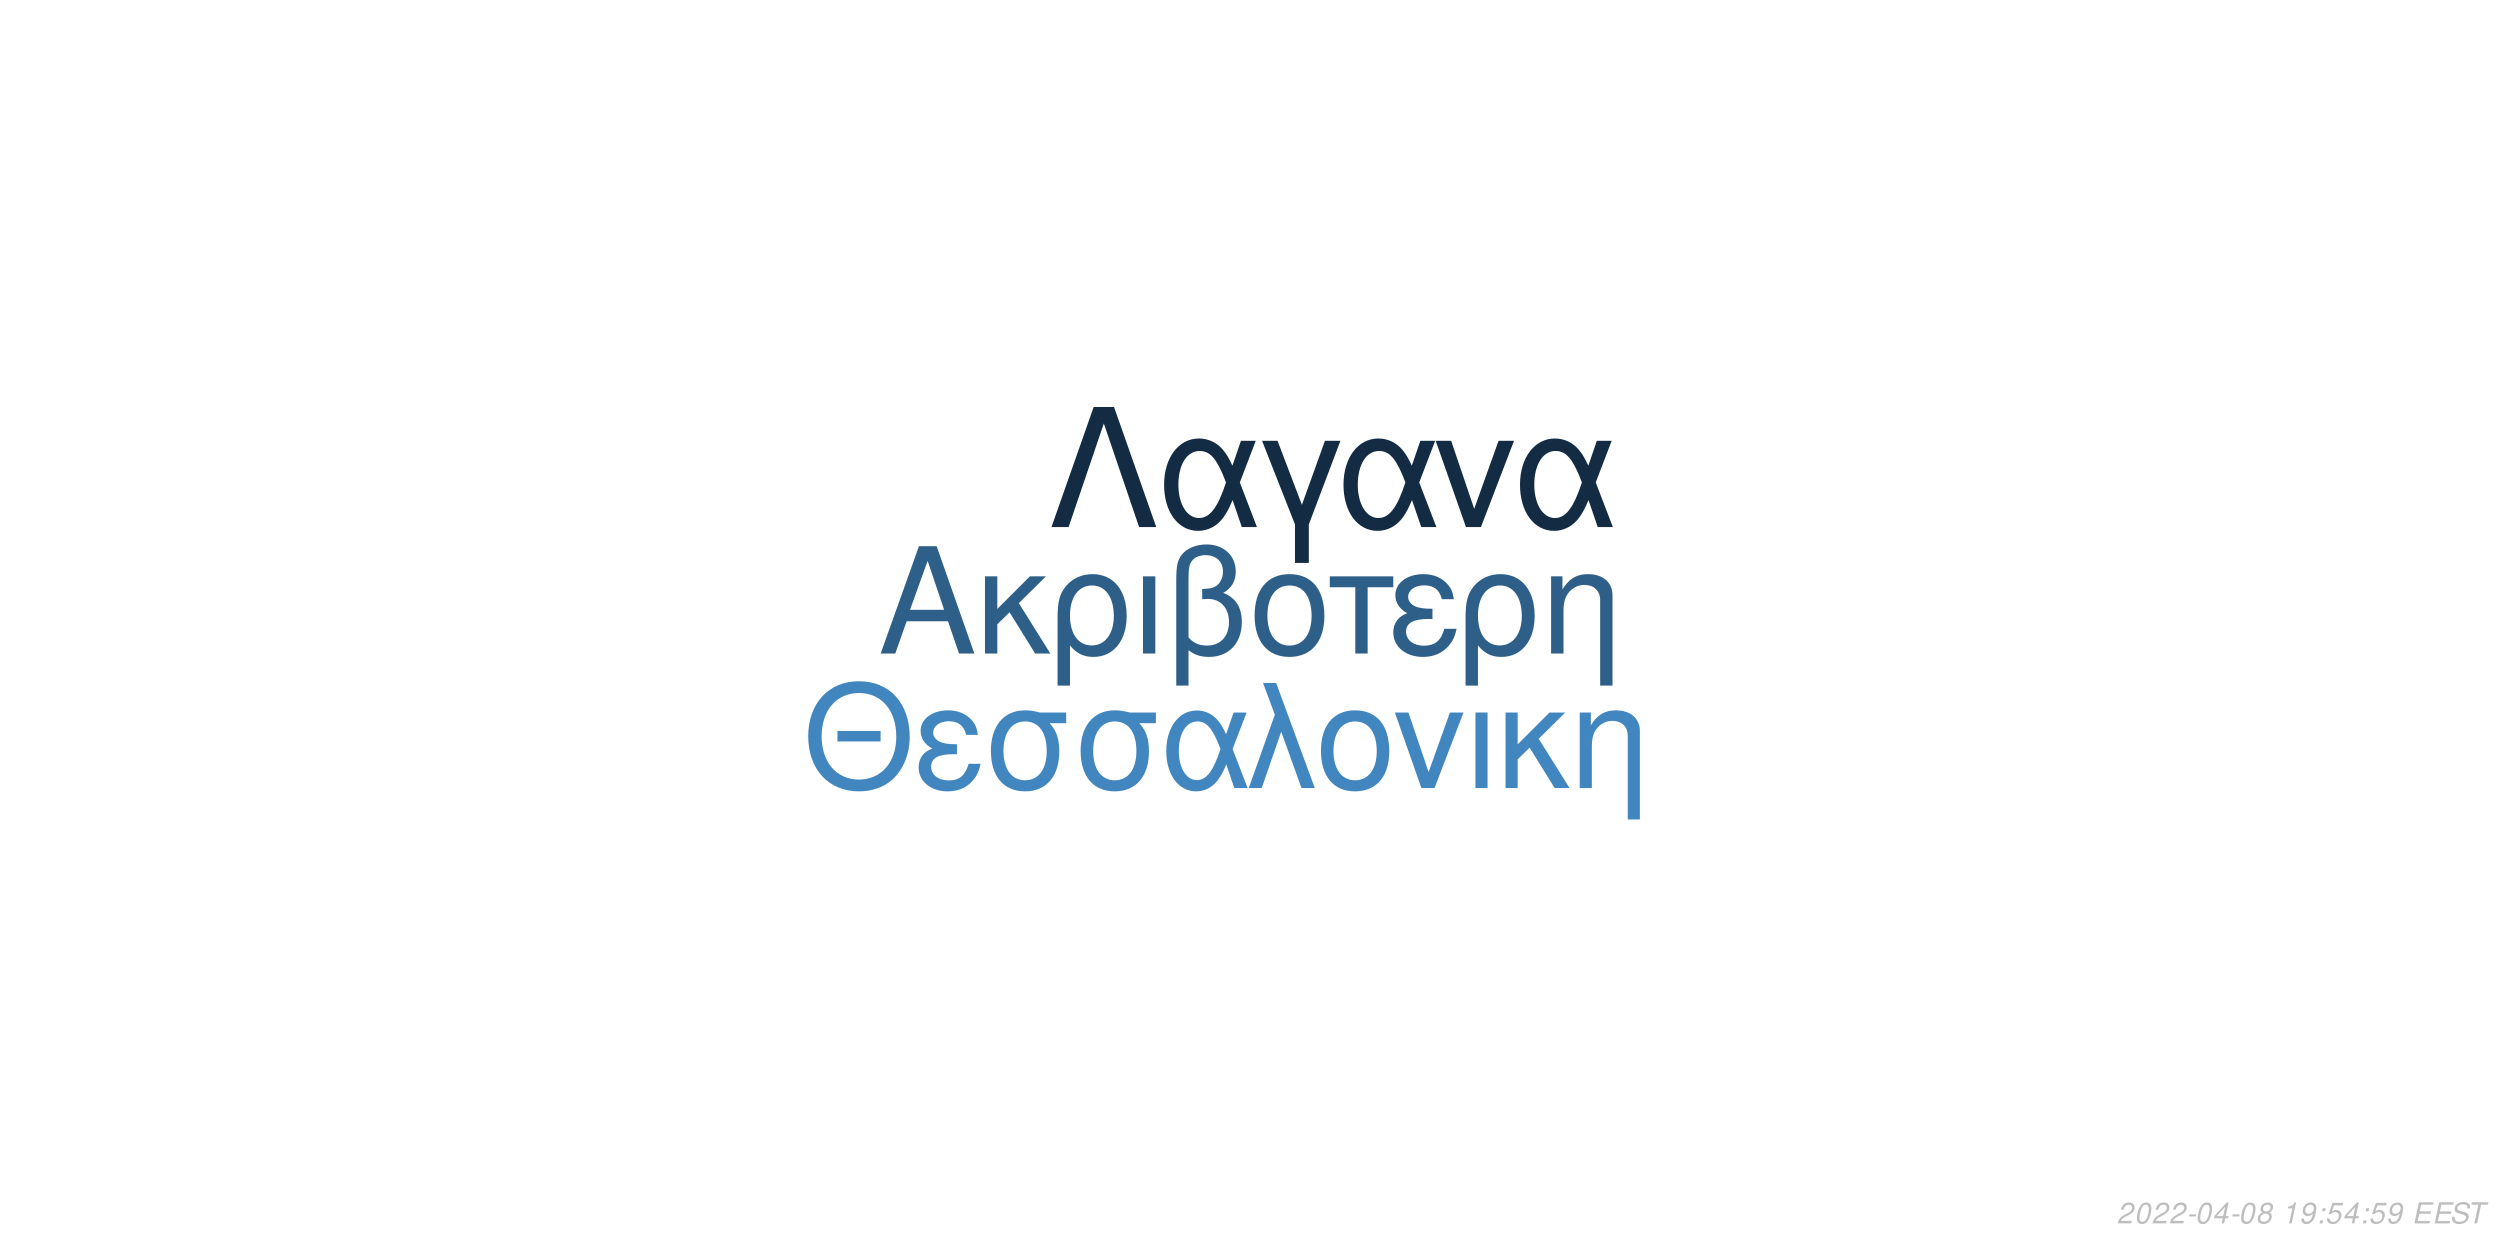
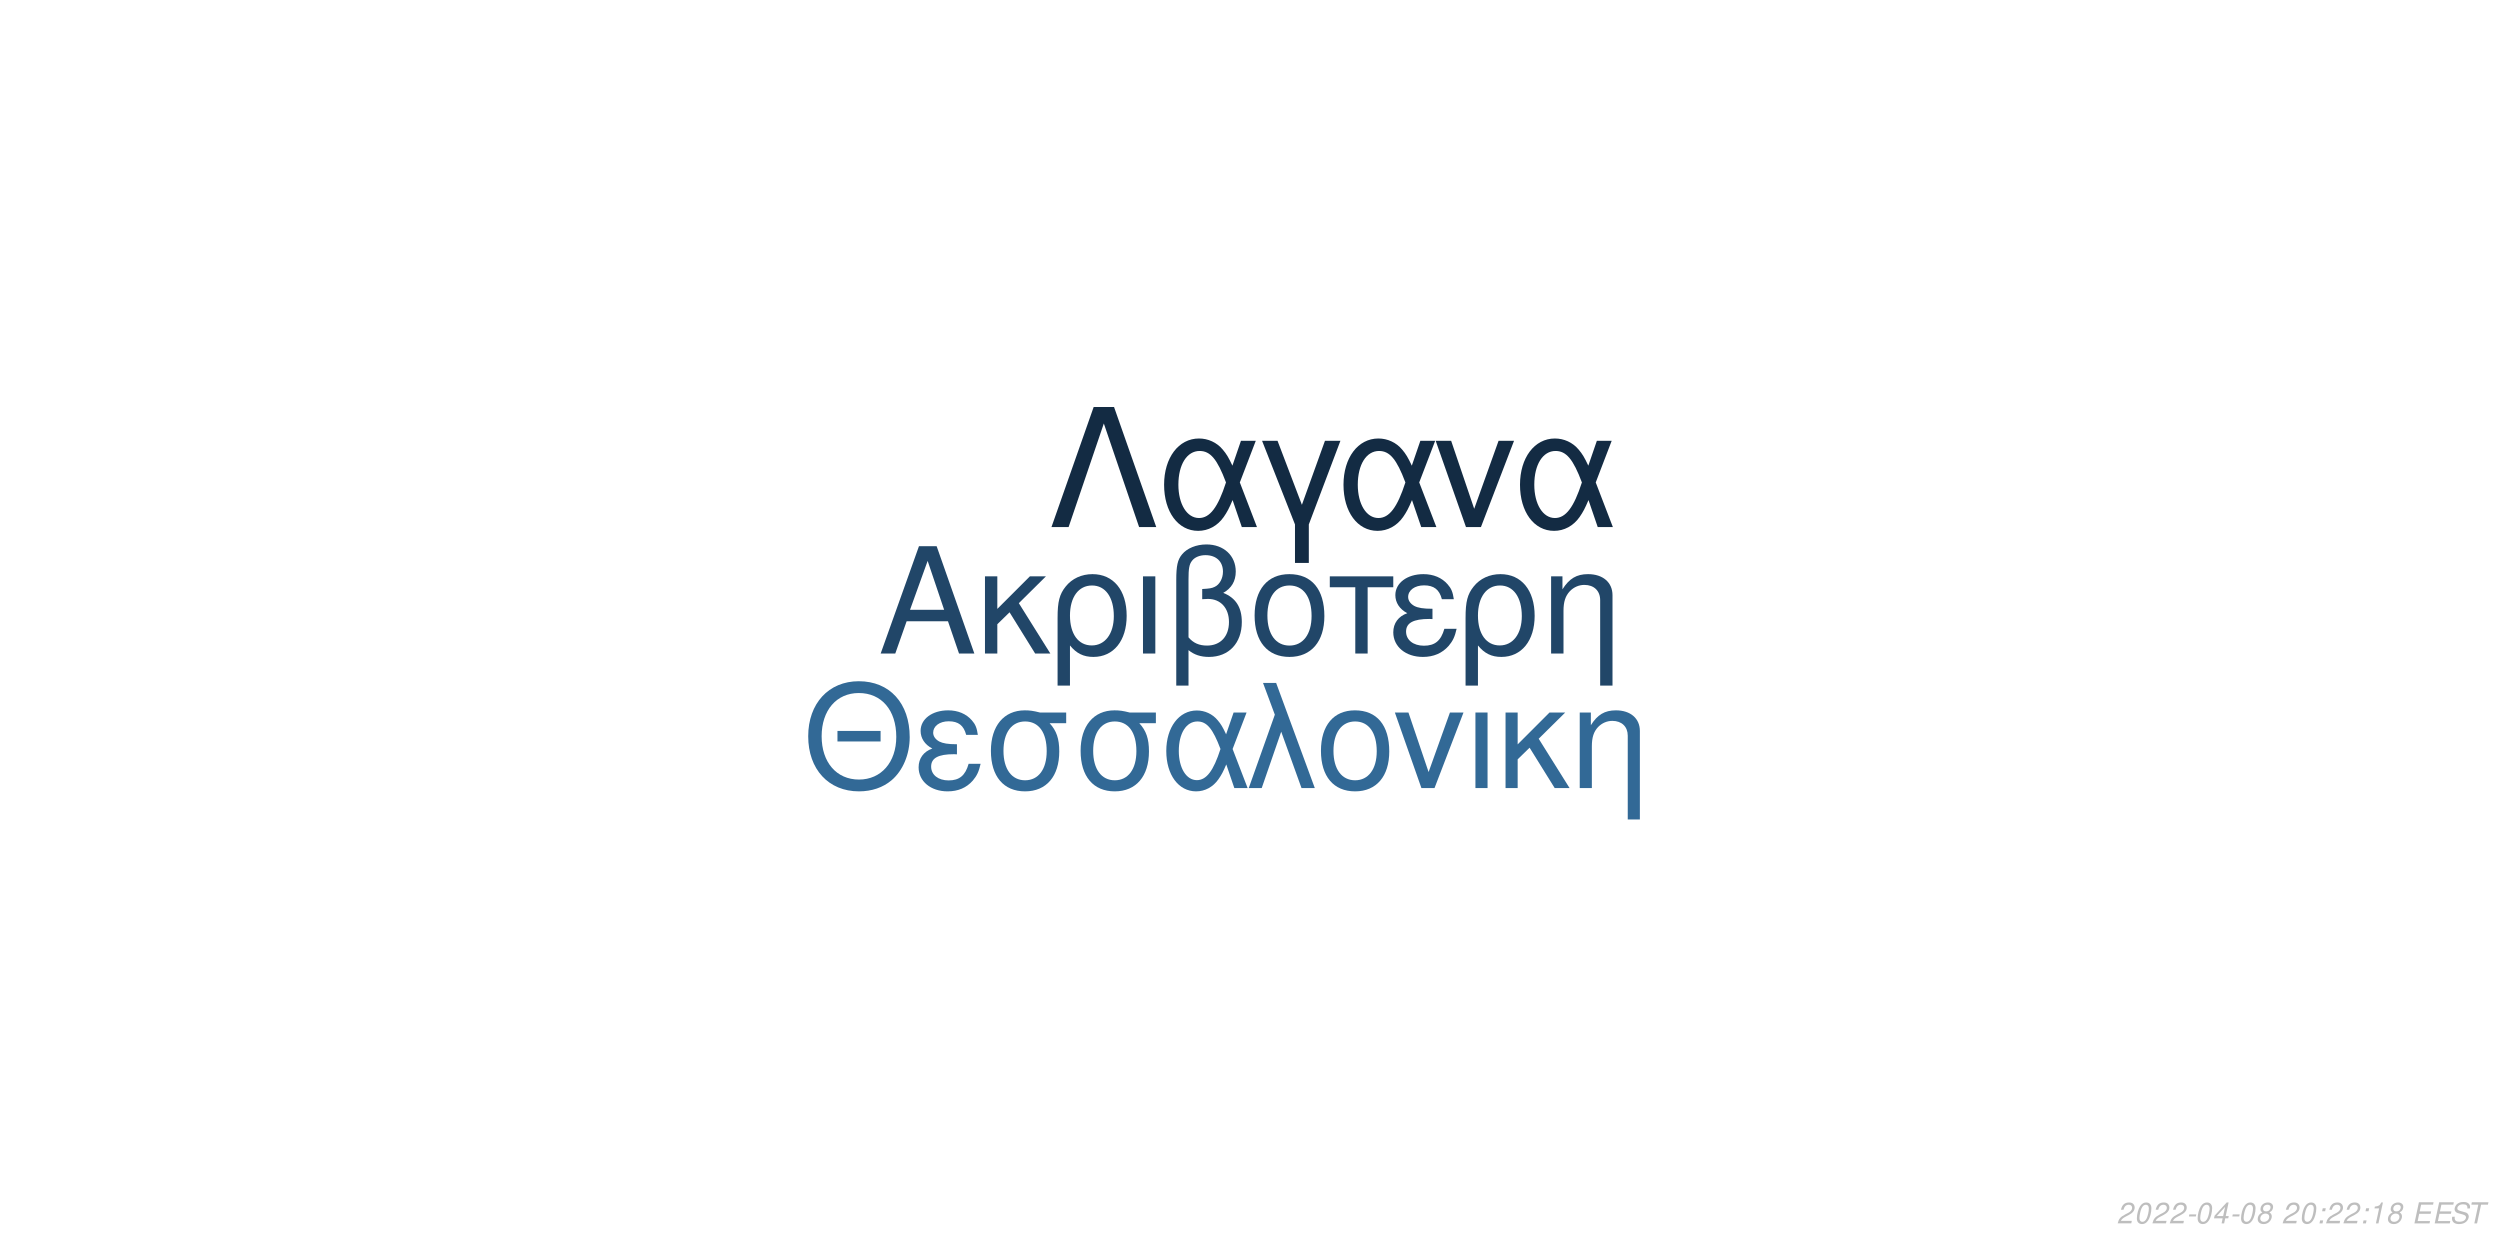
<svg xmlns="http://www.w3.org/2000/svg" xmlns:xlink="http://www.w3.org/1999/xlink" width="864pt" height="432pt" viewBox="0 0 864 432" version="1.1">
  <defs>
    <g>
      <symbol overflow="visible" id="glyph0-0">
        <path style="stroke:none;" d="" />
      </symbol>
      <symbol overflow="visible" id="glyph0-1">
        <path style="stroke:none;" d="M 24.125 -11.141 L 27.938 0 L 33.234 0 L 20.203 -37.094 L 14.094 -37.094 L 0.859 0 L 5.906 0 L 9.828 -11.141 Z M 22.797 -15.109 L 11 -15.109 L 17.094 -32.016 Z M 22.797 -15.109 " />
      </symbol>
      <symbol overflow="visible" id="glyph0-2">
        <path style="stroke:none;" d="M 7.172 -15.422 L 7.172 -26.672 L 2.906 -26.672 L 2.906 0 L 7.172 0 L 7.172 -10.125 L 11.406 -14.25 L 20.25 0 L 25.5 0 L 14.609 -17.406 L 23.969 -26.672 L 18.422 -26.672 Z M 7.172 -15.422 " />
      </symbol>
      <symbol overflow="visible" id="glyph0-3">
        <path style="stroke:none;" d="M 3 11.094 L 7.281 11.094 L 7.281 -2.797 C 9.516 -0.047 11.953 1.172 15.375 1.172 C 22.344 1.172 26.875 -4.422 26.875 -13.031 C 26.875 -21.891 22.297 -27.438 15.062 -27.438 C 11.297 -27.438 7.984 -25.906 5.797 -23.156 C 3.672 -20.516 3 -17.969 3 -12.359 Z M 14.906 -23.516 C 19.547 -23.516 22.438 -19.438 22.438 -12.922 C 22.438 -6.812 19.391 -2.797 14.812 -2.797 C 10.172 -2.797 7.281 -6.766 7.281 -13.125 C 7.281 -19.484 10.234 -23.516 14.906 -23.516 Z M 14.906 -23.516 " />
      </symbol>
      <symbol overflow="visible" id="glyph0-4">
        <path style="stroke:none;" d="M 3.516 0 L 7.781 0 L 7.781 -26.672 L 3.516 -26.672 Z M 3.516 0 " />
      </symbol>
      <symbol overflow="visible" id="glyph0-5">
        <path style="stroke:none;" d="M 4.016 11.094 L 8.25 11.094 L 8.25 -1.172 C 10.172 0.406 12.422 1.172 15.312 1.172 C 22.188 1.172 26.672 -3.609 26.672 -10.891 C 26.672 -15.984 24.578 -19.234 20.25 -20.969 C 23.109 -22.547 24.578 -25.031 24.578 -28.344 C 24.578 -33.844 20.406 -37.703 14.453 -37.703 C 10.938 -37.703 7.734 -36.391 6 -34.25 C 4.484 -32.422 4.016 -30.328 4.016 -25.391 Z M 8.25 -25.656 C 8.25 -29.359 8.5 -30.844 9.469 -32.062 C 10.375 -33.281 12.156 -34 14.094 -34 C 17.812 -34 20.156 -31.812 20.156 -28.297 C 20.156 -25.953 18.984 -23.812 17.297 -23.047 C 16.281 -22.547 15.469 -22.438 12.984 -22.297 L 12.984 -18.781 C 13.734 -18.828 14.344 -18.875 14.969 -18.875 C 19.344 -18.875 22.234 -15.719 22.234 -10.891 C 22.234 -5.906 19.281 -2.75 14.656 -2.75 C 11.953 -2.75 9.922 -3.609 8.25 -5.594 Z M 8.25 -25.656 " />
      </symbol>
      <symbol overflow="visible" id="glyph0-6">
        <path style="stroke:none;" d="M 14.094 -27.438 C 6.562 -27.438 2.094 -22.094 2.094 -13.125 C 2.094 -4.125 6.562 1.172 14.141 1.172 C 21.672 1.172 26.203 -4.172 26.203 -12.922 C 26.203 -22.188 21.828 -27.438 14.094 -27.438 Z M 14.141 -23.516 C 18.938 -23.516 21.781 -19.594 21.781 -12.984 C 21.781 -6.672 18.828 -2.75 14.141 -2.75 C 9.422 -2.75 6.516 -6.672 6.516 -13.125 C 6.516 -19.594 9.422 -23.516 14.141 -23.516 Z M 14.141 -23.516 " />
      </symbol>
      <symbol overflow="visible" id="glyph0-7">
        <path style="stroke:none;" d="M 7.891 0 L 12.156 0 L 12.156 -22.906 L 21.016 -22.906 L 21.016 -26.672 L -0.922 -26.672 L -0.922 -22.906 L 7.891 -22.906 Z M 7.891 0 " />
      </symbol>
      <symbol overflow="visible" id="glyph0-8">
        <path style="stroke:none;" d="M 14.562 -15.469 C 11.344 -15.469 9.562 -15.781 8.297 -16.438 C 6.922 -17.203 6.156 -18.328 6.156 -19.547 C 6.156 -21.891 8.453 -23.562 11.656 -23.562 C 15.062 -23.562 16.953 -22.094 17.812 -18.781 L 21.938 -18.781 C 21.578 -21.266 21.062 -22.5 19.797 -23.922 C 17.812 -26.203 14.906 -27.438 11.453 -27.438 C 5.797 -27.438 1.734 -24.375 1.734 -20.203 C 1.734 -17.609 3.156 -15.375 5.859 -13.938 C 2.797 -12.875 1.016 -10.484 1.016 -7.328 C 1.016 -2.391 5.297 1.172 11.25 1.172 C 14.969 1.172 17.906 -0.109 20.156 -2.641 C 21.578 -4.328 22.297 -5.797 22.906 -8.547 L 18.672 -8.547 C 17.5 -4.422 15.422 -2.703 11.609 -2.703 C 7.938 -2.703 5.438 -4.688 5.438 -7.578 C 5.438 -10.578 7.938 -11.953 13.484 -11.953 C 13.641 -11.953 14.094 -11.953 14.562 -11.906 Z M 14.562 -15.469 " />
      </symbol>
      <symbol overflow="visible" id="glyph0-9">
        <path style="stroke:none;" d="M 3.562 -26.672 L 3.562 0 L 7.844 0 L 7.844 -14.703 C 7.844 -17.906 8.5 -19.891 10.031 -21.531 C 11.406 -22.953 13.188 -23.719 15.062 -23.719 C 18.375 -23.719 20.516 -21.672 20.516 -18.469 L 20.516 11.094 L 24.781 11.094 L 24.781 -20.156 C 24.781 -24.578 21.469 -27.438 16.328 -27.438 C 12.359 -27.438 9.828 -25.906 7.484 -22.188 L 7.484 -26.672 Z M 3.562 -26.672 " />
      </symbol>
      <symbol overflow="visible" id="glyph1-0">
        <path style="stroke:none;" d="" />
      </symbol>
      <symbol overflow="visible" id="glyph1-1">
        <path style="stroke:none;" d="M 26.859 -19.734 L 11.953 -19.734 L 11.953 -16.094 L 26.859 -16.094 Z M 19.328 -36.922 C 8.922 -36.922 1.844 -29.25 1.844 -17.891 C 1.844 -6.484 8.875 1.141 19.391 1.141 C 23.812 1.141 27.703 -0.203 30.641 -2.688 C 34.578 -6.031 36.922 -11.656 36.922 -17.594 C 36.922 -29.297 30 -36.922 19.328 -36.922 Z M 19.328 -32.844 C 27.203 -32.844 32.281 -26.906 32.281 -17.688 C 32.281 -8.922 27.062 -2.938 19.391 -2.938 C 11.609 -2.938 6.484 -8.922 6.484 -17.891 C 6.484 -26.859 11.609 -32.844 19.328 -32.844 Z M 19.328 -32.844 " />
      </symbol>
      <symbol overflow="visible" id="glyph1-2">
        <path style="stroke:none;" d="M 14.25 -15.141 C 11.109 -15.141 9.375 -15.453 8.125 -16.094 C 6.781 -16.844 6.031 -17.938 6.031 -19.141 C 6.031 -21.422 8.266 -23.078 11.406 -23.078 C 14.75 -23.078 16.594 -21.625 17.438 -18.391 L 21.469 -18.391 C 21.125 -20.828 20.625 -22.031 19.391 -23.422 C 17.438 -25.656 14.594 -26.859 11.219 -26.859 C 5.688 -26.859 1.688 -23.875 1.688 -19.781 C 1.688 -17.234 3.094 -15.047 5.734 -13.656 C 2.734 -12.609 1 -10.266 1 -7.172 C 1 -2.344 5.188 1.141 11.016 1.141 C 14.656 1.141 17.547 -0.094 19.734 -2.594 C 21.125 -4.234 21.828 -5.688 22.422 -8.375 L 18.281 -8.375 C 17.141 -4.328 15.094 -2.641 11.359 -2.641 C 7.766 -2.641 5.328 -4.578 5.328 -7.422 C 5.328 -10.359 7.766 -11.703 13.203 -11.703 C 13.359 -11.703 13.797 -11.703 14.25 -11.656 Z M 14.25 -15.141 " />
      </symbol>
      <symbol overflow="visible" id="glyph1-3">
        <path style="stroke:none;" d="M 29 -26.109 L 19.938 -26.109 C 17.594 -26.703 16.438 -26.859 14.703 -26.859 C 7.469 -26.859 2.984 -21.469 2.984 -12.859 C 2.984 -4.031 7.375 1.141 14.797 1.141 C 22.172 1.141 26.609 -4.078 26.609 -12.656 C 26.609 -17.047 25.656 -19.828 23.266 -22.422 L 29 -22.422 Z M 14.797 -23.016 C 19.531 -23.016 22.266 -19.234 22.266 -12.75 C 22.266 -6.531 19.438 -2.688 14.797 -2.688 C 10.172 -2.688 7.328 -6.531 7.328 -12.859 C 7.328 -19.188 10.172 -23.016 14.797 -23.016 Z M 14.797 -23.016 " />
      </symbol>
      <symbol overflow="visible" id="glyph1-4">
        <path style="stroke:none;" d="M 29.344 -26.109 L 24.859 -26.109 L 22.266 -18.578 C 21.125 -21.031 20.484 -22.125 19.328 -23.469 C 17.547 -25.609 14.906 -26.812 12.156 -26.812 C 5.984 -26.812 1.594 -20.984 1.594 -12.812 C 1.594 -4.578 5.828 1.141 11.906 1.141 C 14.953 1.141 17.734 -0.344 19.625 -3.047 C 20.672 -4.531 21.281 -5.688 22.328 -8.172 L 25.109 0 L 29.703 0 L 24.516 -13.5 Z M 20.328 -13.5 C 17.891 -5.922 15.453 -2.734 12.156 -2.734 C 8.516 -2.734 5.922 -6.922 5.922 -12.812 C 5.922 -18.938 8.516 -23.016 12.359 -23.016 C 15.594 -23.016 17.688 -20.531 20.328 -13.5 Z M 20.328 -13.5 " />
      </symbol>
      <symbol overflow="visible" id="glyph1-5">
        <path style="stroke:none;" d="M 1.094 0 L 5.578 0 L 12.312 -19.484 L 19.328 0 L 23.922 0 L 10.562 -36.328 L 6.031 -36.328 L 10.109 -25.359 Z M 1.094 0 " />
      </symbol>
      <symbol overflow="visible" id="glyph1-6">
        <path style="stroke:none;" d="M 13.797 -26.859 C 6.422 -26.859 2.047 -21.625 2.047 -12.859 C 2.047 -4.031 6.422 1.141 13.859 1.141 C 21.234 1.141 25.656 -4.078 25.656 -12.656 C 25.656 -21.719 21.375 -26.859 13.797 -26.859 Z M 13.859 -23.016 C 18.531 -23.016 21.328 -19.188 21.328 -12.703 C 21.328 -6.531 18.438 -2.688 13.859 -2.688 C 9.219 -2.688 6.375 -6.531 6.375 -12.859 C 6.375 -19.188 9.219 -23.016 13.859 -23.016 Z M 13.859 -23.016 " />
      </symbol>
      <symbol overflow="visible" id="glyph1-7">
        <path style="stroke:none;" d="M 14.297 0 L 24.312 -26.109 L 19.625 -26.109 L 12.25 -5.531 L 5.281 -26.109 L 0.594 -26.109 L 9.766 0 Z M 14.297 0 " />
      </symbol>
      <symbol overflow="visible" id="glyph1-8">
        <path style="stroke:none;" d="M 3.438 0 L 7.625 0 L 7.625 -26.109 L 3.438 -26.109 Z M 3.438 0 " />
      </symbol>
      <symbol overflow="visible" id="glyph1-9">
        <path style="stroke:none;" d="M 7.031 -15.094 L 7.031 -26.109 L 2.844 -26.109 L 2.844 0 L 7.031 0 L 7.031 -9.922 L 11.156 -13.953 L 19.828 0 L 24.969 0 L 14.297 -17.047 L 23.469 -26.109 L 18.031 -26.109 Z M 7.031 -15.094 " />
      </symbol>
      <symbol overflow="visible" id="glyph1-10">
        <path style="stroke:none;" d="M 3.484 -26.109 L 3.484 0 L 7.672 0 L 7.672 -14.406 C 7.672 -17.547 8.328 -19.484 9.812 -21.078 C 11.156 -22.469 12.906 -23.219 14.75 -23.219 C 17.984 -23.219 20.078 -21.234 20.078 -18.094 L 20.078 10.859 L 24.266 10.859 L 24.266 -19.734 C 24.266 -24.062 21.031 -26.859 16 -26.859 C 12.109 -26.859 9.609 -25.359 7.328 -21.719 L 7.328 -26.109 Z M 3.484 -26.109 " />
      </symbol>
      <symbol overflow="visible" id="glyph2-0">
        <path style="stroke:none;" d="" />
      </symbol>
      <symbol overflow="visible" id="glyph2-1">
        <path style="stroke:none;" d="M 22.531 -41.484 L 15.484 -41.484 L 0.906 0 L 6.828 0 L 19 -35.797 L 31.188 0 L 37.109 0 Z M 22.531 -41.484 " />
      </symbol>
      <symbol overflow="visible" id="glyph2-2">
        <path style="stroke:none;" d="M 33.516 -29.812 L 28.391 -29.812 L 25.438 -21.219 C 24.125 -24.016 23.391 -25.266 22.078 -26.797 C 20.031 -29.25 17.016 -30.609 13.891 -30.609 C 6.828 -30.609 1.828 -23.953 1.828 -14.625 C 1.828 -5.234 6.656 1.312 13.594 1.312 C 17.078 1.312 20.266 -0.391 22.422 -3.469 C 23.609 -5.172 24.297 -6.484 25.5 -9.328 L 28.688 0 L 33.922 0 L 28 -15.422 Z M 23.219 -15.422 C 20.422 -6.766 17.641 -3.125 13.891 -3.125 C 9.734 -3.125 6.766 -7.906 6.766 -14.625 C 6.766 -21.625 9.734 -26.297 14.109 -26.297 C 17.812 -26.297 20.203 -23.453 23.219 -15.422 Z M 23.219 -15.422 " />
      </symbol>
      <symbol overflow="visible" id="glyph2-3">
        <path style="stroke:none;" d="M 12.062 12.406 L 16.844 12.406 L 16.844 -0.906 L 27.766 -29.812 L 22.422 -29.812 L 14.453 -7.688 L 6.031 -29.812 L 0.688 -29.812 L 12.062 -0.906 Z M 12.062 12.406 " />
      </symbol>
      <symbol overflow="visible" id="glyph2-4">
        <path style="stroke:none;" d="M 16.328 0 L 27.766 -29.812 L 22.422 -29.812 L 14 -6.312 L 6.031 -29.812 L 0.688 -29.812 L 11.156 0 Z M 16.328 0 " />
      </symbol>
      <symbol overflow="visible" id="glyph3-0">
        <path style="stroke:none;" d="" />
      </symbol>
      <symbol overflow="visible" id="glyph3-1">
        <path style="stroke:none;" d="M 5.234 -0.875 L 1.469 -0.875 C 1.641 -1.375 2.203 -1.891 3.109 -2.344 L 4.234 -2.938 C 5.562 -3.625 6.219 -4.469 6.219 -5.484 C 6.219 -5.938 6.062 -6.359 5.797 -6.656 C 5.469 -7.047 4.984 -7.234 4.312 -7.234 C 2.766 -7.234 1.891 -6.453 1.484 -4.734 L 2.375 -4.734 C 2.484 -5.188 2.609 -5.484 2.797 -5.75 C 3.094 -6.203 3.609 -6.453 4.188 -6.453 C 4.891 -6.453 5.344 -6.031 5.344 -5.375 C 5.344 -4.703 4.859 -4.094 4.016 -3.656 L 2.984 -3.125 C 1.234 -2.188 0.797 -1.656 0.344 -0.016 L 5.047 -0.016 Z M 5.234 -0.875 " />
      </symbol>
      <symbol overflow="visible" id="glyph3-2">
        <path style="stroke:none;" d="M 4.203 -7.234 C 3.375 -7.234 2.688 -6.812 2.125 -5.984 C 1.484 -5.047 0.984 -3.188 0.984 -1.734 C 0.984 -1.109 1.172 -0.562 1.484 -0.266 C 1.797 0.047 2.281 0.234 2.766 0.234 C 3.625 0.234 4.281 -0.156 4.859 -1.016 C 5.516 -1.953 6 -3.797 6 -5.266 C 6 -6.5 5.328 -7.234 4.203 -7.234 Z M 4.094 -6.453 C 4.734 -6.453 5.125 -5.984 5.125 -5.156 C 5.125 -4.203 4.781 -2.625 4.406 -1.812 C 3.984 -0.938 3.516 -0.547 2.875 -0.547 C 2.25 -0.547 1.875 -1.031 1.875 -1.828 C 1.875 -2.797 2.203 -4.344 2.594 -5.203 C 2.984 -6.047 3.453 -6.453 4.094 -6.453 Z M 4.094 -6.453 " />
      </symbol>
      <symbol overflow="visible" id="glyph3-3">
        <path style="stroke:none;" d="M 3.516 -3.125 L 1.125 -3.125 L 0.969 -2.406 L 3.359 -2.406 Z M 3.516 -3.125 " />
      </symbol>
      <symbol overflow="visible" id="glyph3-4">
        <path style="stroke:none;" d="M 3.625 -1.75 L 3.266 0 L 4.141 0 L 4.516 -1.75 L 5.562 -1.75 L 5.734 -2.531 L 4.688 -2.531 L 5.688 -7.234 L 5.016 -7.234 L 0.844 -2.672 L 0.641 -1.75 Z M 3.797 -2.531 L 1.594 -2.531 L 4.469 -5.703 Z M 3.797 -2.531 " />
      </symbol>
      <symbol overflow="visible" id="glyph3-5">
        <path style="stroke:none;" d="M 4.766 -3.797 C 5.078 -3.969 5.234 -4.078 5.438 -4.234 C 5.812 -4.594 6.062 -5.172 6.062 -5.734 C 6.062 -6.625 5.344 -7.234 4.266 -7.234 C 2.812 -7.234 1.703 -6.219 1.703 -4.875 C 1.703 -4.406 1.875 -4.125 2.359 -3.812 C 1.297 -3.312 0.75 -2.516 0.75 -1.469 C 0.75 -0.438 1.547 0.234 2.812 0.234 C 3.656 0.234 4.359 -0.094 4.938 -0.734 C 5.359 -1.234 5.609 -1.859 5.609 -2.438 C 5.609 -3.047 5.312 -3.516 4.766 -3.797 Z M 4.109 -6.453 C 4.797 -6.453 5.188 -6.125 5.188 -5.578 C 5.188 -5.266 5.062 -4.922 4.859 -4.672 C 4.562 -4.312 4.188 -4.156 3.656 -4.156 C 2.984 -4.156 2.594 -4.453 2.594 -4.984 C 2.594 -5.859 3.203 -6.453 4.109 -6.453 Z M 3.453 -3.406 C 4.234 -3.406 4.734 -2.984 4.734 -2.312 C 4.734 -1.312 3.922 -0.547 2.875 -0.547 C 2.125 -0.547 1.625 -0.969 1.625 -1.625 C 1.625 -2.609 2.438 -3.406 3.453 -3.406 Z M 3.453 -3.406 " />
      </symbol>
      <symbol overflow="visible" id="glyph3-6">
        <path style="stroke:none;" d="" />
      </symbol>
      <symbol overflow="visible" id="glyph3-7">
+         <path style="stroke:none;" d="M 2.359 -1.031 L 1.312 -1.031 L 1.094 0 L 2.141 0 Z M 3.266 -5.234 L 2.219 -5.234 L 2 -4.203 L 3.047 -4.203 Z M 3.266 -5.234 " />
+       </symbol>
+       <symbol overflow="visible" id="glyph3-8">
        <path style="stroke:none;" d="M 3.703 -5.188 L 2.594 0 L 3.469 0 L 5.016 -7.234 L 4.438 -7.234 C 3.906 -6.156 3.688 -6.016 2.234 -5.812 L 2.109 -5.188 Z M 3.703 -5.188 " />
      </symbol>
-       <symbol overflow="visible" id="glyph3-8">
-         <path style="stroke:none;" d="M 0.844 -1.656 C 0.844 -1.547 0.844 -1.438 0.844 -1.375 C 0.844 -0.406 1.531 0.234 2.578 0.234 C 3.203 0.234 3.766 0.016 4.297 -0.438 C 4.938 -1 5.312 -1.656 5.594 -2.719 C 5.844 -3.672 6.016 -4.766 6.016 -5.375 C 6.016 -5.844 5.844 -6.328 5.547 -6.656 C 5.203 -7.031 4.703 -7.234 4.062 -7.234 C 2.516 -7.234 1.297 -5.938 1.297 -4.266 C 1.297 -3.203 1.984 -2.547 3.047 -2.547 C 3.484 -2.547 3.953 -2.672 4.281 -2.891 C 4.406 -2.984 4.547 -3.078 4.828 -3.344 C 4.438 -1.484 3.703 -0.547 2.703 -0.547 C 2.109 -0.547 1.719 -0.938 1.719 -1.547 L 1.719 -1.656 Z M 3.953 -6.453 C 4.625 -6.453 5.141 -5.953 5.141 -5.281 C 5.141 -4.188 4.312 -3.312 3.297 -3.312 C 2.594 -3.312 2.172 -3.734 2.172 -4.453 C 2.172 -5.562 2.984 -6.453 3.953 -6.453 Z M 3.953 -6.453 " />
-       </symbol>
      <symbol overflow="visible" id="glyph3-9">
-         <path style="stroke:none;" d="M 2.359 -1.031 L 1.312 -1.031 L 1.094 0 L 2.141 0 Z M 3.266 -5.234 L 2.219 -5.234 L 2 -4.203 L 3.047 -4.203 Z M 3.266 -5.234 " />
+         <path style="stroke:none;" d="M 2.547 -3.312 L 6.5 -3.312 L 6.688 -4.141 L 2.719 -4.141 L 3.219 -6.469 L 7.344 -6.469 L 7.516 -7.297 L 2.453 -7.297 L 0.906 0 L 6.125 0 L 6.297 -0.812 L 2.016 -0.812 Z M 2.547 -3.312 " />
      </symbol>
      <symbol overflow="visible" id="glyph3-10">
-         <path style="stroke:none;" d="M 6.297 -7.094 L 2.594 -7.094 L 1.234 -3.234 L 2.047 -3.234 C 2.656 -3.766 2.938 -3.906 3.531 -3.906 C 4.328 -3.906 4.797 -3.453 4.797 -2.688 C 4.797 -1.438 3.969 -0.547 2.828 -0.547 C 2.031 -0.547 1.609 -0.938 1.578 -1.734 L 0.703 -1.734 L 0.703 -1.516 C 0.703 -0.938 0.844 -0.547 1.188 -0.266 C 1.562 0.062 2.078 0.234 2.703 0.234 C 3.656 0.234 4.391 -0.156 4.984 -0.922 C 5.422 -1.5 5.672 -2.234 5.672 -2.953 C 5.672 -4 4.938 -4.672 3.812 -4.672 C 3.328 -4.672 2.906 -4.547 2.406 -4.234 L 3.109 -6.219 L 6.109 -6.219 Z M 6.297 -7.094 " />
+         <path style="stroke:none;" d="M 7.062 -5.156 C 7.125 -5.438 7.141 -5.562 7.141 -5.703 C 7.141 -6.156 6.938 -6.594 6.594 -6.891 C 6.188 -7.25 5.656 -7.406 4.875 -7.406 C 3.844 -7.406 3.047 -7.125 2.5 -6.562 C 2.094 -6.141 1.781 -5.438 1.781 -4.922 C 1.781 -4.297 2.219 -3.766 2.891 -3.562 L 4.594 -3.094 C 5.406 -2.859 5.734 -2.578 5.734 -2.094 C 5.734 -1.781 5.547 -1.406 5.266 -1.141 C 4.844 -0.766 4.266 -0.578 3.453 -0.578 C 2.328 -0.578 1.812 -0.984 1.812 -1.906 C 1.812 -2.047 1.812 -2.125 1.844 -2.312 L 0.984 -2.312 C 0.906 -2.062 0.891 -1.906 0.891 -1.688 C 0.891 -0.484 1.797 0.234 3.297 0.234 C 4.359 0.234 5.234 -0.062 5.812 -0.609 C 6.344 -1.078 6.688 -1.797 6.688 -2.375 C 6.688 -2.641 6.609 -2.906 6.453 -3.156 C 6.234 -3.5 5.938 -3.703 5.469 -3.828 L 3.75 -4.312 C 2.984 -4.547 2.734 -4.734 2.734 -5.188 C 2.734 -5.547 2.875 -5.844 3.188 -6.109 C 3.547 -6.438 4.031 -6.594 4.703 -6.594 C 5.266 -6.594 5.688 -6.484 5.906 -6.297 C 6.094 -6.125 6.219 -5.797 6.219 -5.516 C 6.219 -5.422 6.203 -5.344 6.188 -5.156 Z M 7.062 -5.156 " />
      </symbol>
      <symbol overflow="visible" id="glyph3-11">
-         <path style="stroke:none;" d="M 2.547 -3.312 L 6.5 -3.312 L 6.688 -4.141 L 2.719 -4.141 L 3.219 -6.469 L 7.344 -6.469 L 7.516 -7.297 L 2.453 -7.297 L 0.906 0 L 6.125 0 L 6.297 -0.812 L 2.016 -0.812 Z M 2.547 -3.312 " />
-       </symbol>
-       <symbol overflow="visible" id="glyph3-12">
-         <path style="stroke:none;" d="M 7.062 -5.156 C 7.125 -5.438 7.141 -5.562 7.141 -5.703 C 7.141 -6.156 6.938 -6.594 6.594 -6.891 C 6.188 -7.25 5.656 -7.406 4.875 -7.406 C 3.844 -7.406 3.047 -7.125 2.5 -6.562 C 2.094 -6.141 1.781 -5.438 1.781 -4.922 C 1.781 -4.297 2.219 -3.766 2.891 -3.562 L 4.594 -3.094 C 5.406 -2.859 5.734 -2.578 5.734 -2.094 C 5.734 -1.781 5.547 -1.406 5.266 -1.141 C 4.844 -0.766 4.266 -0.578 3.453 -0.578 C 2.328 -0.578 1.812 -0.984 1.812 -1.906 C 1.812 -2.047 1.812 -2.125 1.844 -2.312 L 0.984 -2.312 C 0.906 -2.062 0.891 -1.906 0.891 -1.688 C 0.891 -0.484 1.797 0.234 3.297 0.234 C 4.359 0.234 5.234 -0.062 5.812 -0.609 C 6.344 -1.078 6.688 -1.797 6.688 -2.375 C 6.688 -2.641 6.609 -2.906 6.453 -3.156 C 6.234 -3.5 5.938 -3.703 5.469 -3.828 L 3.75 -4.312 C 2.984 -4.547 2.734 -4.734 2.734 -5.188 C 2.734 -5.547 2.875 -5.844 3.188 -6.109 C 3.547 -6.438 4.031 -6.594 4.703 -6.594 C 5.266 -6.594 5.688 -6.484 5.906 -6.297 C 6.094 -6.125 6.219 -5.797 6.219 -5.516 C 6.219 -5.422 6.203 -5.344 6.188 -5.156 Z M 7.062 -5.156 " />
-       </symbol>
-       <symbol overflow="visible" id="glyph3-13">
        <path style="stroke:none;" d="M 4.938 -6.469 L 7.312 -6.469 L 7.484 -7.297 L 1.75 -7.297 L 1.578 -6.469 L 3.984 -6.469 L 2.609 0 L 3.547 0 Z M 4.938 -6.469 " />
      </symbol>
    </g>
  </defs>
  <g id="surface1">
    <rect x="0" y="0" width="864" height="432" style="fill:rgb(100%,100%,100%);fill-opacity:1;stroke:none;" />
-     <g style="fill:rgb(17.647%,37.255%,53.725%);fill-opacity:1;">
+     <g style="fill:rgb(12.941%,27.451%,40.784%);fill-opacity:1;">
      <use xlink:href="#glyph0-1" x="303.5" y="225.861" />
      <use xlink:href="#glyph0-2" x="337.5" y="225.861" />
      <use xlink:href="#glyph0-3" x="362.5" y="225.861" />
      <use xlink:href="#glyph0-4" x="391.5" y="225.861" />
      <use xlink:href="#glyph0-5" x="402.5" y="225.861" />
      <use xlink:href="#glyph0-6" x="431.5" y="225.861" />
      <use xlink:href="#glyph0-7" x="460.5" y="225.861" />
      <use xlink:href="#glyph0-8" x="480.5" y="225.861" />
      <use xlink:href="#glyph0-3" x="503.5" y="225.861" />
      <use xlink:href="#glyph0-9" x="532.5" y="225.861" />
    </g>
-     <g style="fill:rgb(25.49%,52.549%,74.51%);fill-opacity:1;">
+     <g style="fill:rgb(19.608%,41.176%,58.824%);fill-opacity:1;">
      <use xlink:href="#glyph1-1" x="277.473" y="272.354" />
      <use xlink:href="#glyph1-2" x="316.473" y="272.354" />
      <use xlink:href="#glyph1-3" x="339.473" y="272.354" />
      <use xlink:href="#glyph1-3" x="370.473" y="272.354" />
      <use xlink:href="#glyph1-4" x="401.473" y="272.354" />
      <use xlink:href="#glyph1-5" x="430.473" y="272.354" />
      <use xlink:href="#glyph1-6" x="454.473" y="272.354" />
      <use xlink:href="#glyph1-7" x="481.473" y="272.354" />
      <use xlink:href="#glyph1-8" x="506.473" y="272.354" />
      <use xlink:href="#glyph1-9" x="517.473" y="272.354" />
      <use xlink:href="#glyph1-10" x="542.473" y="272.354" />
    </g>
    <g style="fill:rgb(7.451%,16.863%,26.275%);fill-opacity:1;">
      <use xlink:href="#glyph2-1" x="362.484" y="182.152" />
      <use xlink:href="#glyph2-2" x="400.484" y="182.152" />
      <use xlink:href="#glyph2-3" x="435.484" y="182.152" />
      <use xlink:href="#glyph2-2" x="462.484" y="182.152" />
      <use xlink:href="#glyph2-4" x="495.484" y="182.152" />
      <use xlink:href="#glyph2-2" x="523.484" y="182.152" />
    </g>
    <g style="fill:rgb(74.51%,74.51%,74.51%);fill-opacity:1;">
      <use xlink:href="#glyph3-1" x="731.52" y="422.81" />
      <use xlink:href="#glyph3-2" x="737.52" y="422.81" />
      <use xlink:href="#glyph3-1" x="743.52" y="422.81" />
      <use xlink:href="#glyph3-1" x="749.52" y="422.81" />
      <use xlink:href="#glyph3-3" x="755.52" y="422.81" />
      <use xlink:href="#glyph3-2" x="758.52" y="422.81" />
      <use xlink:href="#glyph3-4" x="764.52" y="422.81" />
      <use xlink:href="#glyph3-3" x="770.52" y="422.81" />
      <use xlink:href="#glyph3-2" x="773.52" y="422.81" />
      <use xlink:href="#glyph3-5" x="779.52" y="422.81" />
      <use xlink:href="#glyph3-6" x="785.52" y="422.81" />
-       <use xlink:href="#glyph3-7" x="788.52" y="422.81" />
-       <use xlink:href="#glyph3-8" x="794.52" y="422.81" />
-       <use xlink:href="#glyph3-9" x="800.52" y="422.81" />
-       <use xlink:href="#glyph3-10" x="803.52" y="422.81" />
-       <use xlink:href="#glyph3-4" x="809.52" y="422.81" />
-       <use xlink:href="#glyph3-9" x="815.52" y="422.81" />
-       <use xlink:href="#glyph3-10" x="818.52" y="422.81" />
-       <use xlink:href="#glyph3-8" x="824.52" y="422.81" />
+       <use xlink:href="#glyph3-1" x="788.52" y="422.81" />
+       <use xlink:href="#glyph3-2" x="794.52" y="422.81" />
+       <use xlink:href="#glyph3-7" x="800.52" y="422.81" />
+       <use xlink:href="#glyph3-1" x="803.52" y="422.81" />
+       <use xlink:href="#glyph3-1" x="809.52" y="422.81" />
+       <use xlink:href="#glyph3-7" x="815.52" y="422.81" />
+       <use xlink:href="#glyph3-8" x="818.52" y="422.81" />
+       <use xlink:href="#glyph3-5" x="824.52" y="422.81" />
      <use xlink:href="#glyph3-6" x="830.52" y="422.81" />
-       <use xlink:href="#glyph3-11" x="833.52" y="422.81" />
-       <use xlink:href="#glyph3-11" x="840.52" y="422.81" />
-       <use xlink:href="#glyph3-12" x="846.52" y="422.81" />
-       <use xlink:href="#glyph3-13" x="852.52" y="422.81" />
+       <use xlink:href="#glyph3-9" x="833.52" y="422.81" />
+       <use xlink:href="#glyph3-9" x="840.52" y="422.81" />
+       <use xlink:href="#glyph3-10" x="846.52" y="422.81" />
+       <use xlink:href="#glyph3-11" x="852.52" y="422.81" />
    </g>
  </g>
</svg>
